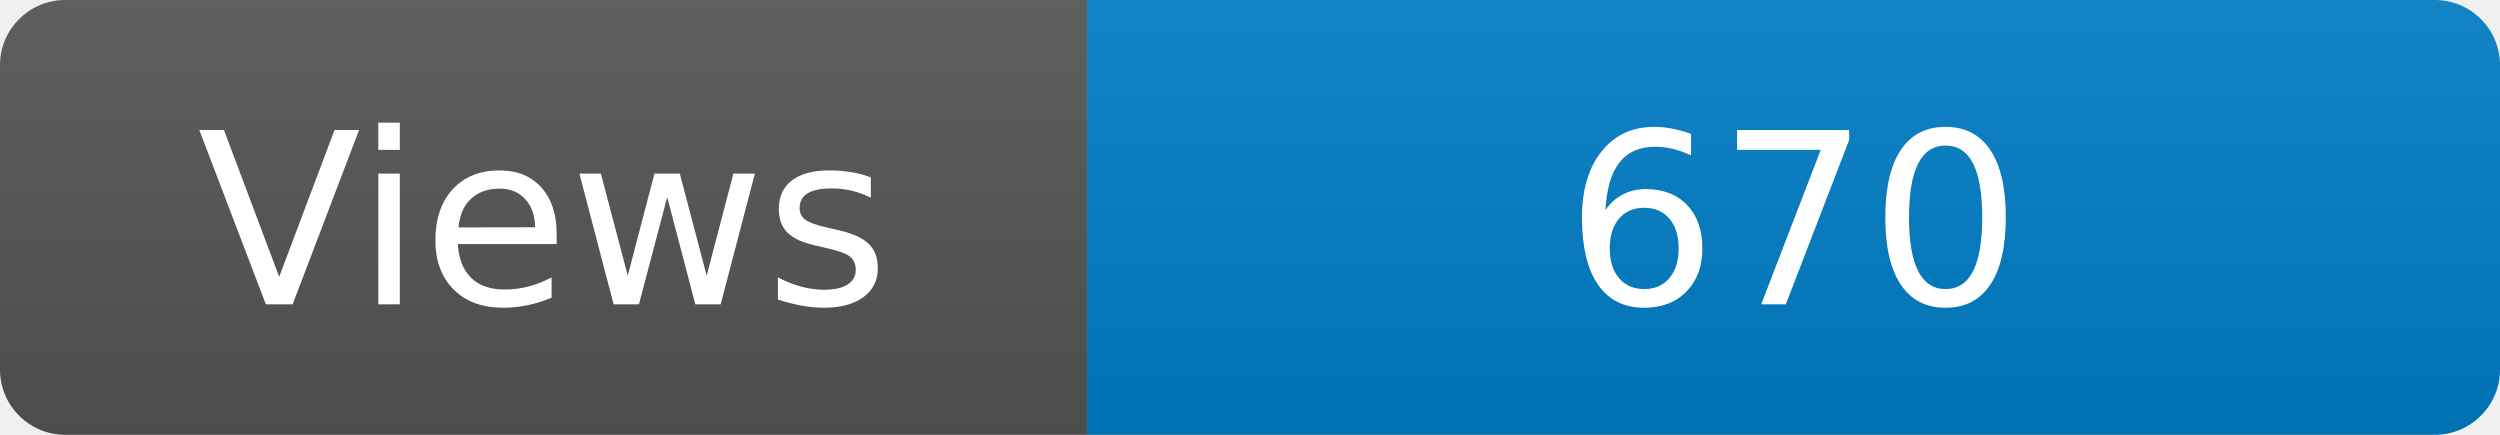
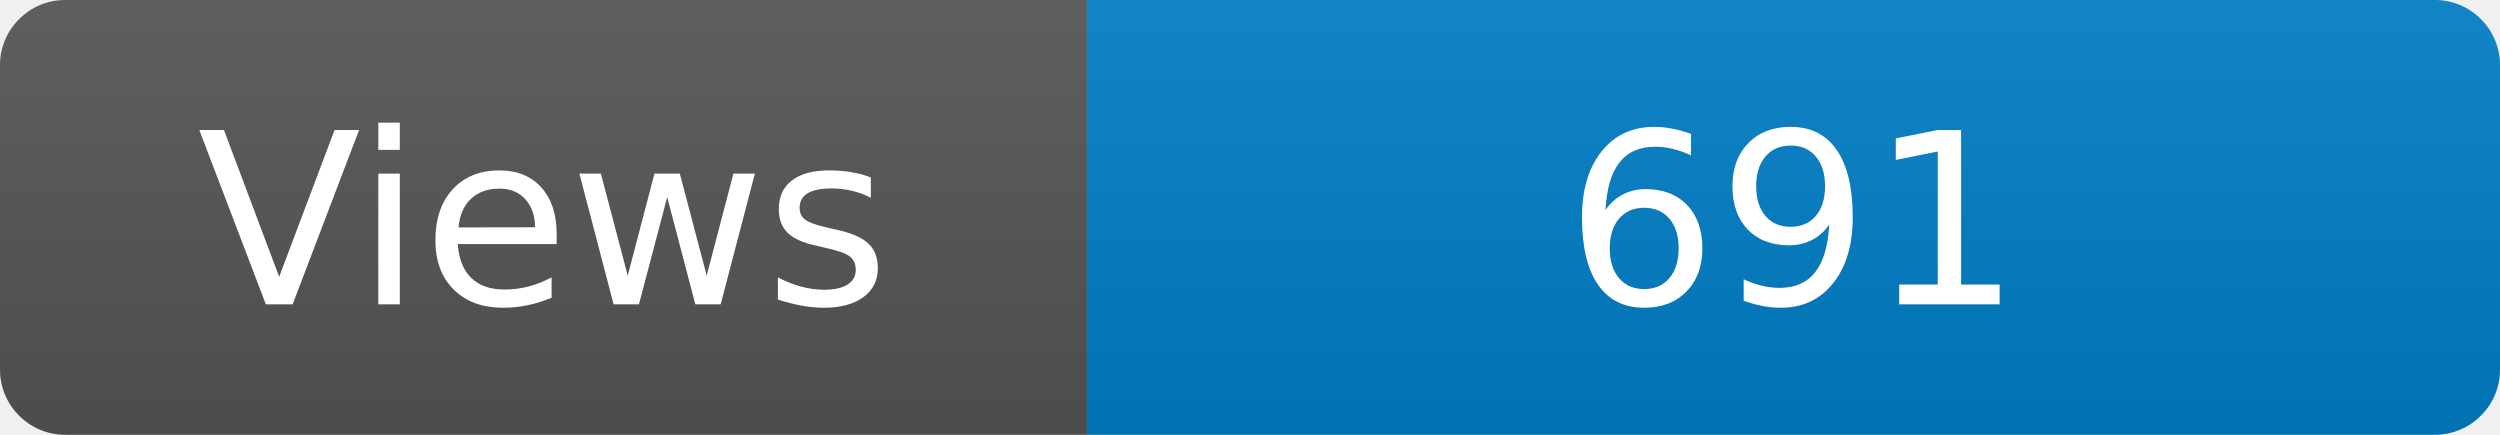
<svg xmlns="http://www.w3.org/2000/svg" width="115" height="20" role="img" aria-label="Maintained?: yes">
  <linearGradient id="s" x2="0" y2="100%">
    <stop offset="0" stop-color="#bbb" stop-opacity=".1" />
    <stop offset="1" stop-opacity=".1" />
  </linearGradient>
  <clipPath id="r">
    <rect width="115" height="20" rx="3" fill="#fff" />
  </clipPath>
  <g clip-path="url(#r)">
    <rect width="50" height="20" fill="#555" />
    <rect x="50" width="160" height="20" fill="#007ec6" />
    <rect width="115" height="20" fill="url(#s)" />
  </g>
  <g fill="#fff" text-anchor="middle" font-family="Verdana,Geneva,DejaVu Sans,sans-serif" font-size="110">
    <text x="250" y="140" transform="scale(.1)" fill="#fff">Views</text>
-     <text x="825" y="140" transform="scale(.1)" fill="#fff">670</text>
+     <text x="825" y="140" transform="scale(.1)" fill="#fff">691</text>
  </g>
</svg>
